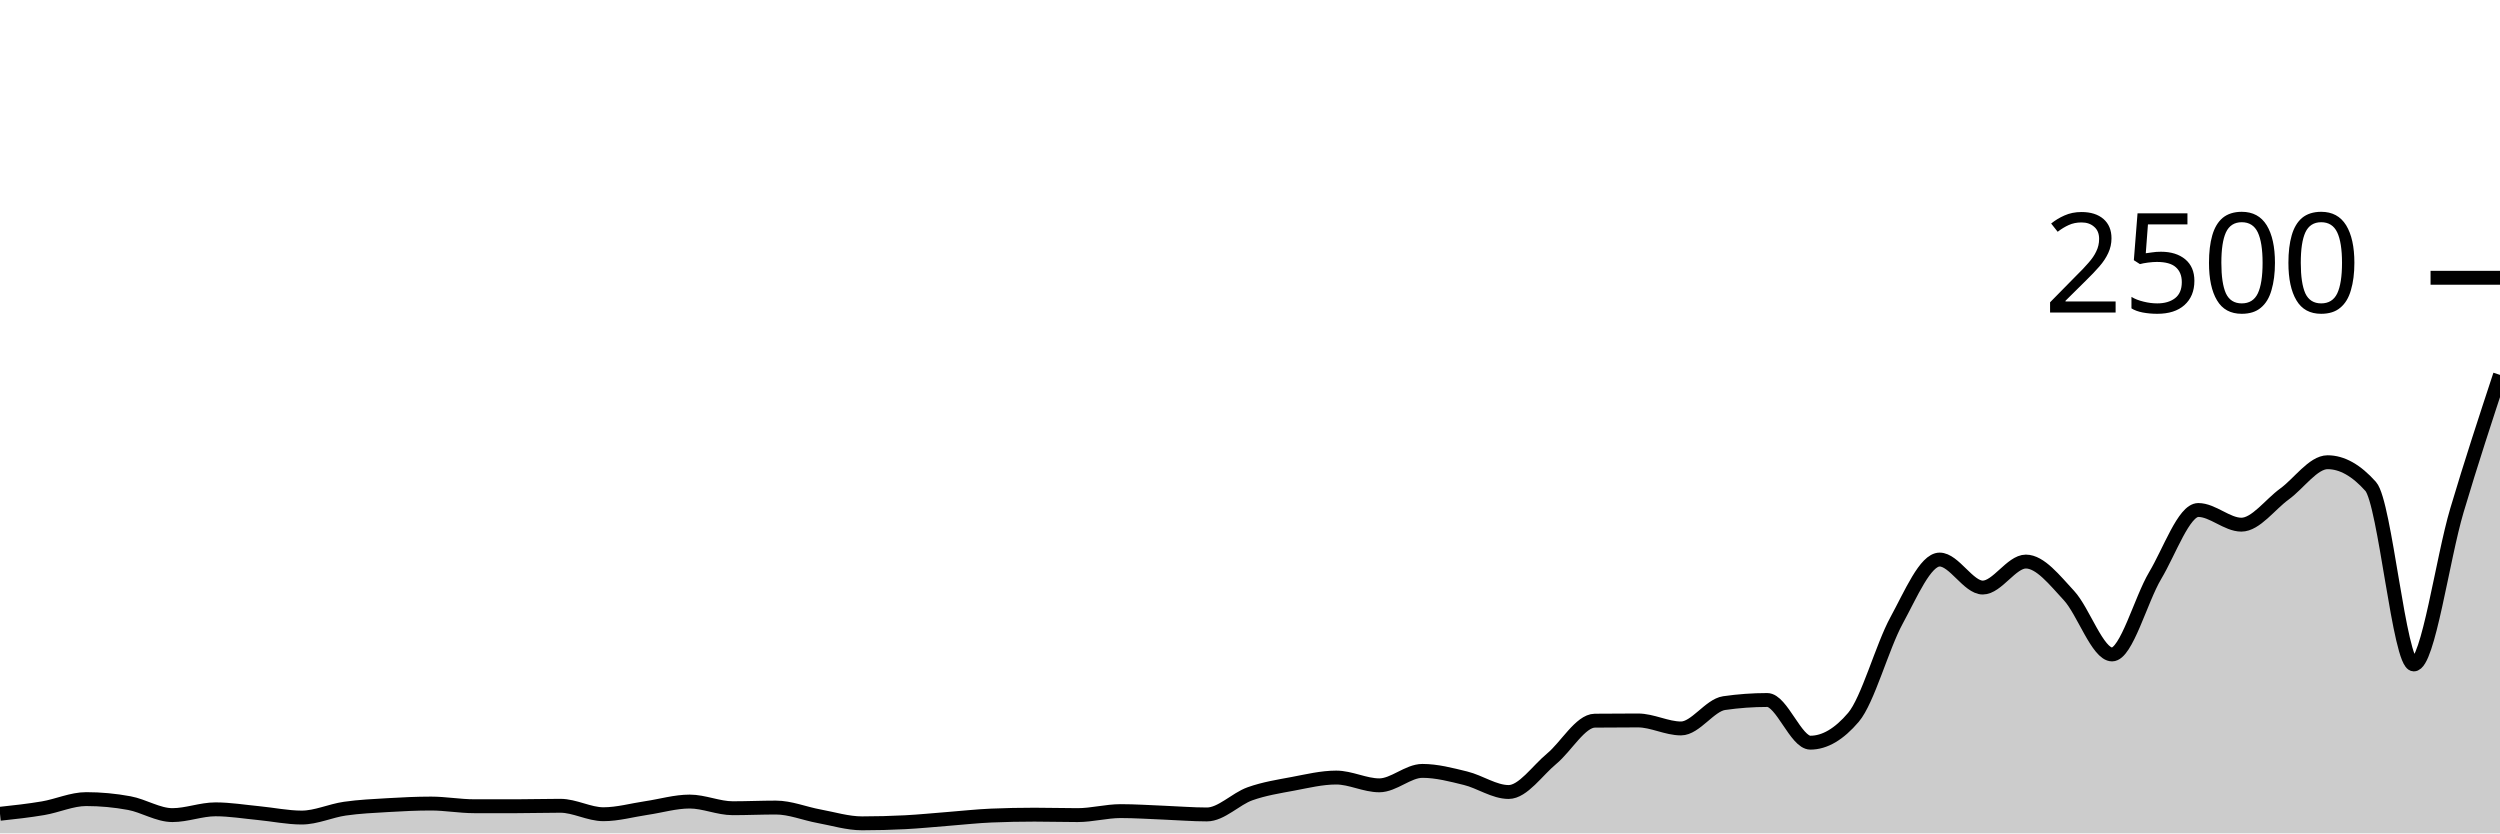
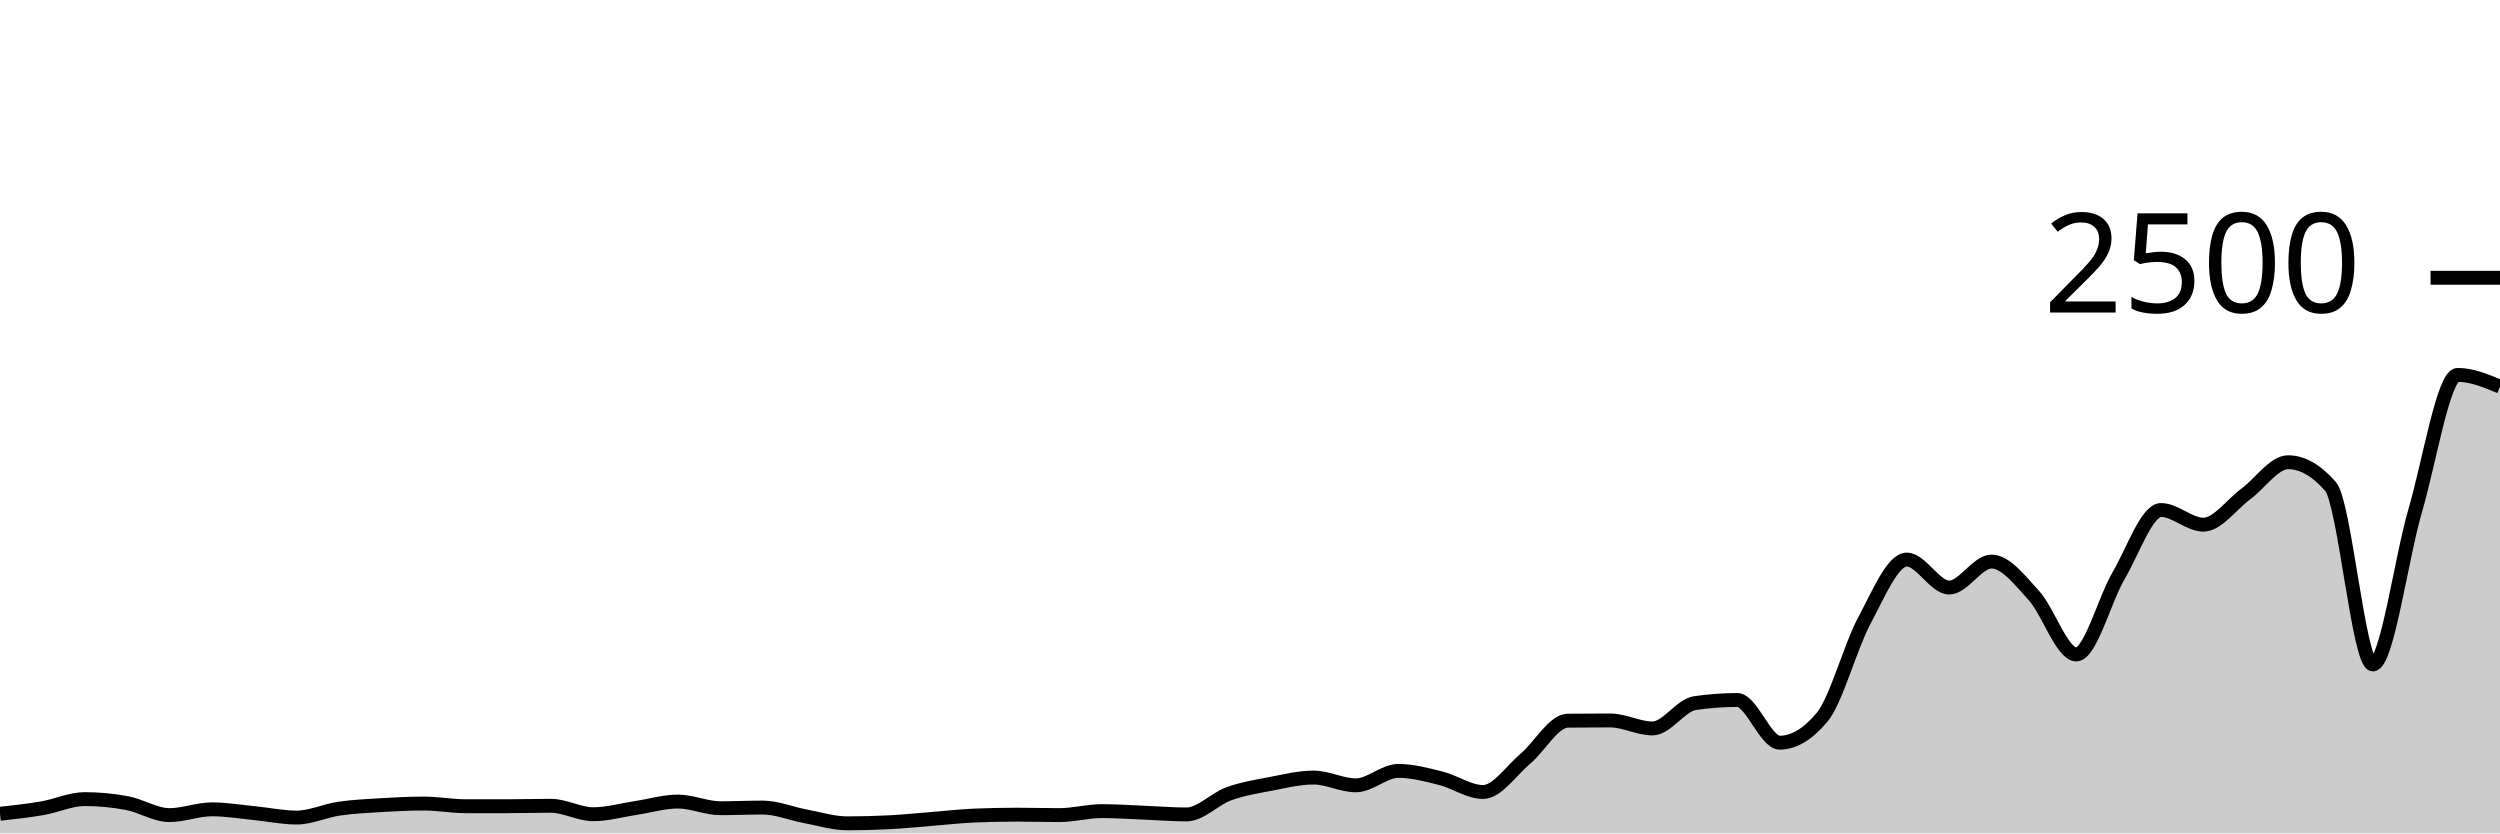
<svg xmlns="http://www.w3.org/2000/svg" viewBox="0 0 180 60">
  <g transform="translate(0,20)">
-     <path class="area" fill="rgba(0, 0, 0, 0.2)" d="M0,38.592C1.034,38.48,2.069,38.368,3.103,38.192C4.138,38.016,5.172,37.536,6.207,37.536C7.241,37.536,8.276,37.632,9.31,37.824C10.345,38.016,11.379,38.688,12.414,38.688C13.448,38.688,14.483,38.272,15.517,38.272C16.552,38.272,17.586,38.445,18.621,38.544C19.655,38.643,20.69,38.864,21.724,38.864C22.759,38.864,23.793,38.373,24.828,38.224C25.862,38.075,26.897,38.029,27.931,37.968C28.966,37.907,30,37.856,31.034,37.856C32.069,37.856,33.103,38.048,34.138,38.048C35.172,38.048,36.207,38.048,37.241,38.048C38.276,38.048,39.31,38.016,40.345,38.016C41.379,38.016,42.414,38.624,43.448,38.624C44.483,38.624,45.517,38.328,46.552,38.176C47.586,38.024,48.621,37.712,49.655,37.712C50.69,37.712,51.724,38.192,52.759,38.192C53.793,38.192,54.828,38.144,55.862,38.144C56.897,38.144,57.931,38.579,58.966,38.768C60,38.957,61.034,39.28,62.069,39.28C63.103,39.28,64.138,39.253,65.172,39.2C66.207,39.147,67.241,39.04,68.276,38.96C69.31,38.88,70.345,38.763,71.379,38.72C72.414,38.677,73.448,38.656,74.483,38.656C75.517,38.656,76.552,38.688,77.586,38.688C78.621,38.688,79.655,38.4,80.69,38.4C81.724,38.4,82.759,38.472,83.793,38.512C84.828,38.552,85.862,38.64,86.897,38.64C87.931,38.64,88.966,37.52,90,37.152C91.034,36.784,92.069,36.627,93.103,36.432C94.138,36.237,95.172,35.984,96.207,35.984C97.241,35.984,98.276,36.544,99.31,36.544C100.345,36.544,101.379,35.504,102.414,35.504C103.448,35.504,104.483,35.779,105.517,36.032C106.552,36.285,107.586,37.024,108.621,37.024C109.655,37.024,110.69,35.48,111.724,34.624C112.759,33.768,113.793,31.899,114.828,31.888C115.862,31.877,116.897,31.872,117.931,31.872C118.966,31.872,120,32.448,121.034,32.448C122.069,32.448,123.103,30.773,124.138,30.624C125.172,30.475,126.207,30.4,127.241,30.4C128.276,30.4,129.31,33.472,130.345,33.472C131.379,33.472,132.414,32.864,133.448,31.648C134.483,30.432,135.517,26.565,136.552,24.672C137.586,22.779,138.621,20.288,139.655,20.288C140.69,20.288,141.724,22.304,142.759,22.304C143.793,22.304,144.828,20.432,145.862,20.432C146.897,20.432,147.931,21.765,148.966,22.88C150,23.995,151.034,27.12,152.069,27.12C153.103,27.12,154.138,23.173,155.172,21.44C156.207,19.707,157.241,16.72,158.276,16.72C159.31,16.72,160.345,17.776,161.379,17.776C162.414,17.776,163.448,16.317,164.483,15.568C165.517,14.819,166.552,13.28,167.586,13.28C168.621,13.28,169.655,13.861,170.69,15.024C171.724,16.187,172.759,27.84,173.793,27.84C174.828,27.84,175.862,20.227,176.897,16.752C177.931,13.277,178.966,10.135,180,6.992L180,40C178.966,40,177.931,40,176.897,40C175.862,40,174.828,40,173.793,40C172.759,40,171.724,40,170.69,40C169.655,40,168.621,40,167.586,40C166.552,40,165.517,40,164.483,40C163.448,40,162.414,40,161.379,40C160.345,40,159.31,40,158.276,40C157.241,40,156.207,40,155.172,40C154.138,40,153.103,40,152.069,40C151.034,40,150,40,148.966,40C147.931,40,146.897,40,145.862,40C144.828,40,143.793,40,142.759,40C141.724,40,140.69,40,139.655,40C138.621,40,137.586,40,136.552,40C135.517,40,134.483,40,133.448,40C132.414,40,131.379,40,130.345,40C129.31,40,128.276,40,127.241,40C126.207,40,125.172,40,124.138,40C123.103,40,122.069,40,121.034,40C120,40,118.966,40,117.931,40C116.897,40,115.862,40,114.828,40C113.793,40,112.759,40,111.724,40C110.69,40,109.655,40,108.621,40C107.586,40,106.552,40,105.517,40C104.483,40,103.448,40,102.414,40C101.379,40,100.345,40,99.31,40C98.276,40,97.241,40,96.207,40C95.172,40,94.138,40,93.103,40C92.069,40,91.034,40,90,40C88.966,40,87.931,40,86.897,40C85.862,40,84.828,40,83.793,40C82.759,40,81.724,40,80.69,40C79.655,40,78.621,40,77.586,40C76.552,40,75.517,40,74.483,40C73.448,40,72.414,40,71.379,40C70.345,40,69.31,40,68.276,40C67.241,40,66.207,40,65.172,40C64.138,40,63.103,40,62.069,40C61.034,40,60,40,58.966,40C57.931,40,56.897,40,55.862,40C54.828,40,53.793,40,52.759,40C51.724,40,50.69,40,49.655,40C48.621,40,47.586,40,46.552,40C45.517,40,44.483,40,43.448,40C42.414,40,41.379,40,40.345,40C39.31,40,38.276,40,37.241,40C36.207,40,35.172,40,34.138,40C33.103,40,32.069,40,31.034,40C30,40,28.966,40,27.931,40C26.897,40,25.862,40,24.828,40C23.793,40,22.759,40,21.724,40C20.69,40,19.655,40,18.621,40C17.586,40,16.552,40,15.517,40C14.483,40,13.448,40,12.414,40C11.379,40,10.345,40,9.31,40C8.276,40,7.241,40,6.207,40C5.172,40,4.138,40,3.103,40C2.069,40,1.034,40,0,40Z" />
-     <path class="line" stroke="black" fill="none" d="M0,38.592C1.034,38.48,2.069,38.368,3.103,38.192C4.138,38.016,5.172,37.536,6.207,37.536C7.241,37.536,8.276,37.632,9.31,37.824C10.345,38.016,11.379,38.688,12.414,38.688C13.448,38.688,14.483,38.272,15.517,38.272C16.552,38.272,17.586,38.445,18.621,38.544C19.655,38.643,20.69,38.864,21.724,38.864C22.759,38.864,23.793,38.373,24.828,38.224C25.862,38.075,26.897,38.029,27.931,37.968C28.966,37.907,30,37.856,31.034,37.856C32.069,37.856,33.103,38.048,34.138,38.048C35.172,38.048,36.207,38.048,37.241,38.048C38.276,38.048,39.31,38.016,40.345,38.016C41.379,38.016,42.414,38.624,43.448,38.624C44.483,38.624,45.517,38.328,46.552,38.176C47.586,38.024,48.621,37.712,49.655,37.712C50.69,37.712,51.724,38.192,52.759,38.192C53.793,38.192,54.828,38.144,55.862,38.144C56.897,38.144,57.931,38.579,58.966,38.768C60,38.957,61.034,39.28,62.069,39.28C63.103,39.28,64.138,39.253,65.172,39.2C66.207,39.147,67.241,39.04,68.276,38.96C69.31,38.88,70.345,38.763,71.379,38.72C72.414,38.677,73.448,38.656,74.483,38.656C75.517,38.656,76.552,38.688,77.586,38.688C78.621,38.688,79.655,38.4,80.69,38.4C81.724,38.4,82.759,38.472,83.793,38.512C84.828,38.552,85.862,38.64,86.897,38.64C87.931,38.64,88.966,37.52,90,37.152C91.034,36.784,92.069,36.627,93.103,36.432C94.138,36.237,95.172,35.984,96.207,35.984C97.241,35.984,98.276,36.544,99.31,36.544C100.345,36.544,101.379,35.504,102.414,35.504C103.448,35.504,104.483,35.779,105.517,36.032C106.552,36.285,107.586,37.024,108.621,37.024C109.655,37.024,110.69,35.48,111.724,34.624C112.759,33.768,113.793,31.899,114.828,31.888C115.862,31.877,116.897,31.872,117.931,31.872C118.966,31.872,120,32.448,121.034,32.448C122.069,32.448,123.103,30.773,124.138,30.624C125.172,30.475,126.207,30.4,127.241,30.4C128.276,30.4,129.31,33.472,130.345,33.472C131.379,33.472,132.414,32.864,133.448,31.648C134.483,30.432,135.517,26.565,136.552,24.672C137.586,22.779,138.621,20.288,139.655,20.288C140.69,20.288,141.724,22.304,142.759,22.304C143.793,22.304,144.828,20.432,145.862,20.432C146.897,20.432,147.931,21.765,148.966,22.88C150,23.995,151.034,27.12,152.069,27.12C153.103,27.12,154.138,23.173,155.172,21.44C156.207,19.707,157.241,16.72,158.276,16.72C159.31,16.72,160.345,17.776,161.379,17.776C162.414,17.776,163.448,16.317,164.483,15.568C165.517,14.819,166.552,13.28,167.586,13.28C168.621,13.28,169.655,13.861,170.69,15.024C171.724,16.187,172.759,27.84,173.793,27.84C174.828,27.84,175.862,20.227,176.897,16.752C177.931,13.277,178.966,10.135,180,6.992" />
+     <path class="area" fill="rgba(0, 0, 0, 0.2)" d="M0,38.592C1.017,38.48,2.034,38.368,3.051,38.192C4.068,38.016,5.085,37.536,6.102,37.536C7.119,37.536,8.136,37.632,9.153,37.824C10.169,38.016,11.186,38.688,12.203,38.688C13.22,38.688,14.237,38.272,15.254,38.272C16.271,38.272,17.288,38.445,18.305,38.544C19.322,38.643,20.339,38.864,21.356,38.864C22.373,38.864,23.39,38.373,24.407,38.224C25.424,38.075,26.441,38.029,27.458,37.968C28.475,37.907,29.492,37.856,30.508,37.856C31.525,37.856,32.542,38.048,33.559,38.048C34.576,38.048,35.593,38.048,36.61,38.048C37.627,38.048,38.644,38.016,39.661,38.016C40.678,38.016,41.695,38.624,42.712,38.624C43.729,38.624,44.746,38.328,45.763,38.176C46.78,38.024,47.797,37.712,48.814,37.712C49.831,37.712,50.847,38.192,51.864,38.192C52.881,38.192,53.898,38.144,54.915,38.144C55.932,38.144,56.949,38.579,57.966,38.768C58.983,38.957,60,39.28,61.017,39.28C62.034,39.28,63.051,39.253,64.068,39.2C65.085,39.147,66.102,39.04,67.119,38.96C68.136,38.88,69.153,38.763,70.169,38.72C71.186,38.677,72.203,38.656,73.22,38.656C74.237,38.656,75.254,38.688,76.271,38.688C77.288,38.688,78.305,38.4,79.322,38.4C80.339,38.4,81.356,38.472,82.373,38.512C83.39,38.552,84.407,38.64,85.424,38.64C86.441,38.64,87.458,37.52,88.475,37.152C89.492,36.784,90.508,36.627,91.525,36.432C92.542,36.237,93.559,35.984,94.576,35.984C95.593,35.984,96.61,36.544,97.627,36.544C98.644,36.544,99.661,35.504,100.678,35.504C101.695,35.504,102.712,35.779,103.729,36.032C104.746,36.285,105.763,37.024,106.78,37.024C107.797,37.024,108.814,35.48,109.831,34.624C110.847,33.768,111.864,31.899,112.881,31.888C113.898,31.877,114.915,31.872,115.932,31.872C116.949,31.872,117.966,32.448,118.983,32.448C120,32.448,121.017,30.773,122.034,30.624C123.051,30.475,124.068,30.4,125.085,30.4C126.102,30.4,127.119,33.472,128.136,33.472C129.153,33.472,130.169,32.864,131.186,31.648C132.203,30.432,133.22,26.565,134.237,24.672C135.254,22.779,136.271,20.288,137.288,20.288C138.305,20.288,139.322,22.304,140.339,22.304C141.356,22.304,142.373,20.432,143.39,20.432C144.407,20.432,145.424,21.765,146.441,22.88C147.458,23.995,148.475,27.12,149.492,27.12C150.508,27.12,151.525,23.173,152.542,21.44C153.559,19.707,154.576,16.72,155.593,16.72C156.61,16.72,157.627,17.776,158.644,17.776C159.661,17.776,160.678,16.317,161.695,15.568C162.712,14.819,163.729,13.28,164.746,13.28C165.763,13.28,166.78,13.861,167.797,15.024C168.814,16.187,169.831,27.84,170.847,27.84C171.864,27.84,172.881,20.227,173.898,16.752C174.915,13.277,175.932,6.992,176.949,6.992C177.966,6.992,178.983,7.416,180,7.84L180,40C178.983,40,177.966,40,176.949,40C175.932,40,174.915,40,173.898,40C172.881,40,171.864,40,170.847,40C169.831,40,168.814,40,167.797,40C166.78,40,165.763,40,164.746,40C163.729,40,162.712,40,161.695,40C160.678,40,159.661,40,158.644,40C157.627,40,156.61,40,155.593,40C154.576,40,153.559,40,152.542,40C151.525,40,150.508,40,149.492,40C148.475,40,147.458,40,146.441,40C145.424,40,144.407,40,143.39,40C142.373,40,141.356,40,140.339,40C139.322,40,138.305,40,137.288,40C136.271,40,135.254,40,134.237,40C133.22,40,132.203,40,131.186,40C130.169,40,129.153,40,128.136,40C127.119,40,126.102,40,125.085,40C124.068,40,123.051,40,122.034,40C121.017,40,120,40,118.983,40C117.966,40,116.949,40,115.932,40C114.915,40,113.898,40,112.881,40C111.864,40,110.847,40,109.831,40C108.814,40,107.797,40,106.78,40C105.763,40,104.746,40,103.729,40C102.712,40,101.695,40,100.678,40C99.661,40,98.644,40,97.627,40C96.61,40,95.593,40,94.576,40C93.559,40,92.542,40,91.525,40C90.508,40,89.492,40,88.475,40C87.458,40,86.441,40,85.424,40C84.407,40,83.39,40,82.373,40C81.356,40,80.339,40,79.322,40C78.305,40,77.288,40,76.271,40C75.254,40,74.237,40,73.22,40C72.203,40,71.186,40,70.169,40C69.153,40,68.136,40,67.119,40C66.102,40,65.085,40,64.068,40C63.051,40,62.034,40,61.017,40C60,40,58.983,40,57.966,40C56.949,40,55.932,40,54.915,40C53.898,40,52.881,40,51.864,40C50.847,40,49.831,40,48.814,40C47.797,40,46.78,40,45.763,40C44.746,40,43.729,40,42.712,40C41.695,40,40.678,40,39.661,40C38.644,40,37.627,40,36.61,40C35.593,40,34.576,40,33.559,40C32.542,40,31.525,40,30.508,40C29.492,40,28.475,40,27.458,40C26.441,40,25.424,40,24.407,40C23.39,40,22.373,40,21.356,40C20.339,40,19.322,40,18.305,40C17.288,40,16.271,40,15.254,40C14.237,40,13.22,40,12.203,40C11.186,40,10.169,40,9.153,40C8.136,40,7.119,40,6.102,40C5.085,40,4.068,40,3.051,40C2.034,40,1.017,40,0,40Z" />
+     <path class="line" stroke="black" fill="none" d="M0,38.592C1.017,38.48,2.034,38.368,3.051,38.192C4.068,38.016,5.085,37.536,6.102,37.536C7.119,37.536,8.136,37.632,9.153,37.824C10.169,38.016,11.186,38.688,12.203,38.688C13.22,38.688,14.237,38.272,15.254,38.272C16.271,38.272,17.288,38.445,18.305,38.544C19.322,38.643,20.339,38.864,21.356,38.864C22.373,38.864,23.39,38.373,24.407,38.224C25.424,38.075,26.441,38.029,27.458,37.968C28.475,37.907,29.492,37.856,30.508,37.856C31.525,37.856,32.542,38.048,33.559,38.048C34.576,38.048,35.593,38.048,36.61,38.048C37.627,38.048,38.644,38.016,39.661,38.016C40.678,38.016,41.695,38.624,42.712,38.624C43.729,38.624,44.746,38.328,45.763,38.176C46.78,38.024,47.797,37.712,48.814,37.712C49.831,37.712,50.847,38.192,51.864,38.192C52.881,38.192,53.898,38.144,54.915,38.144C55.932,38.144,56.949,38.579,57.966,38.768C58.983,38.957,60,39.28,61.017,39.28C62.034,39.28,63.051,39.253,64.068,39.2C65.085,39.147,66.102,39.04,67.119,38.96C68.136,38.88,69.153,38.763,70.169,38.72C71.186,38.677,72.203,38.656,73.22,38.656C74.237,38.656,75.254,38.688,76.271,38.688C77.288,38.688,78.305,38.4,79.322,38.4C80.339,38.4,81.356,38.472,82.373,38.512C83.39,38.552,84.407,38.64,85.424,38.64C86.441,38.64,87.458,37.52,88.475,37.152C89.492,36.784,90.508,36.627,91.525,36.432C92.542,36.237,93.559,35.984,94.576,35.984C95.593,35.984,96.61,36.544,97.627,36.544C98.644,36.544,99.661,35.504,100.678,35.504C101.695,35.504,102.712,35.779,103.729,36.032C104.746,36.285,105.763,37.024,106.78,37.024C107.797,37.024,108.814,35.48,109.831,34.624C110.847,33.768,111.864,31.899,112.881,31.888C113.898,31.877,114.915,31.872,115.932,31.872C116.949,31.872,117.966,32.448,118.983,32.448C120,32.448,121.017,30.773,122.034,30.624C123.051,30.475,124.068,30.4,125.085,30.4C126.102,30.4,127.119,33.472,128.136,33.472C129.153,33.472,130.169,32.864,131.186,31.648C132.203,30.432,133.22,26.565,134.237,24.672C135.254,22.779,136.271,20.288,137.288,20.288C138.305,20.288,139.322,22.304,140.339,22.304C141.356,22.304,142.373,20.432,143.39,20.432C144.407,20.432,145.424,21.765,146.441,22.88C147.458,23.995,148.475,27.12,149.492,27.12C150.508,27.12,151.525,23.173,152.542,21.44C153.559,19.707,154.576,16.72,155.593,16.72C156.61,16.72,157.627,17.776,158.644,17.776C159.661,17.776,160.678,16.317,161.695,15.568C162.712,14.819,163.729,13.28,164.746,13.28C165.763,13.28,166.78,13.861,167.797,15.024C168.814,16.187,169.831,27.84,170.847,27.84C171.864,27.84,172.881,20.227,173.898,16.752C174.915,13.277,175.932,6.992,176.949,6.992C177.966,6.992,178.983,7.416,180,7.84" />
    <path class="axis-ceiling" stroke-width="1" stroke="black" fill="none" d="M175,0L180,0" />
    <text class="axis-ceiling-label" font-family="sans-serif" text-anchor="end" font-size="10px" x="170" y="2.5">2500</text>
  </g>
</svg>
